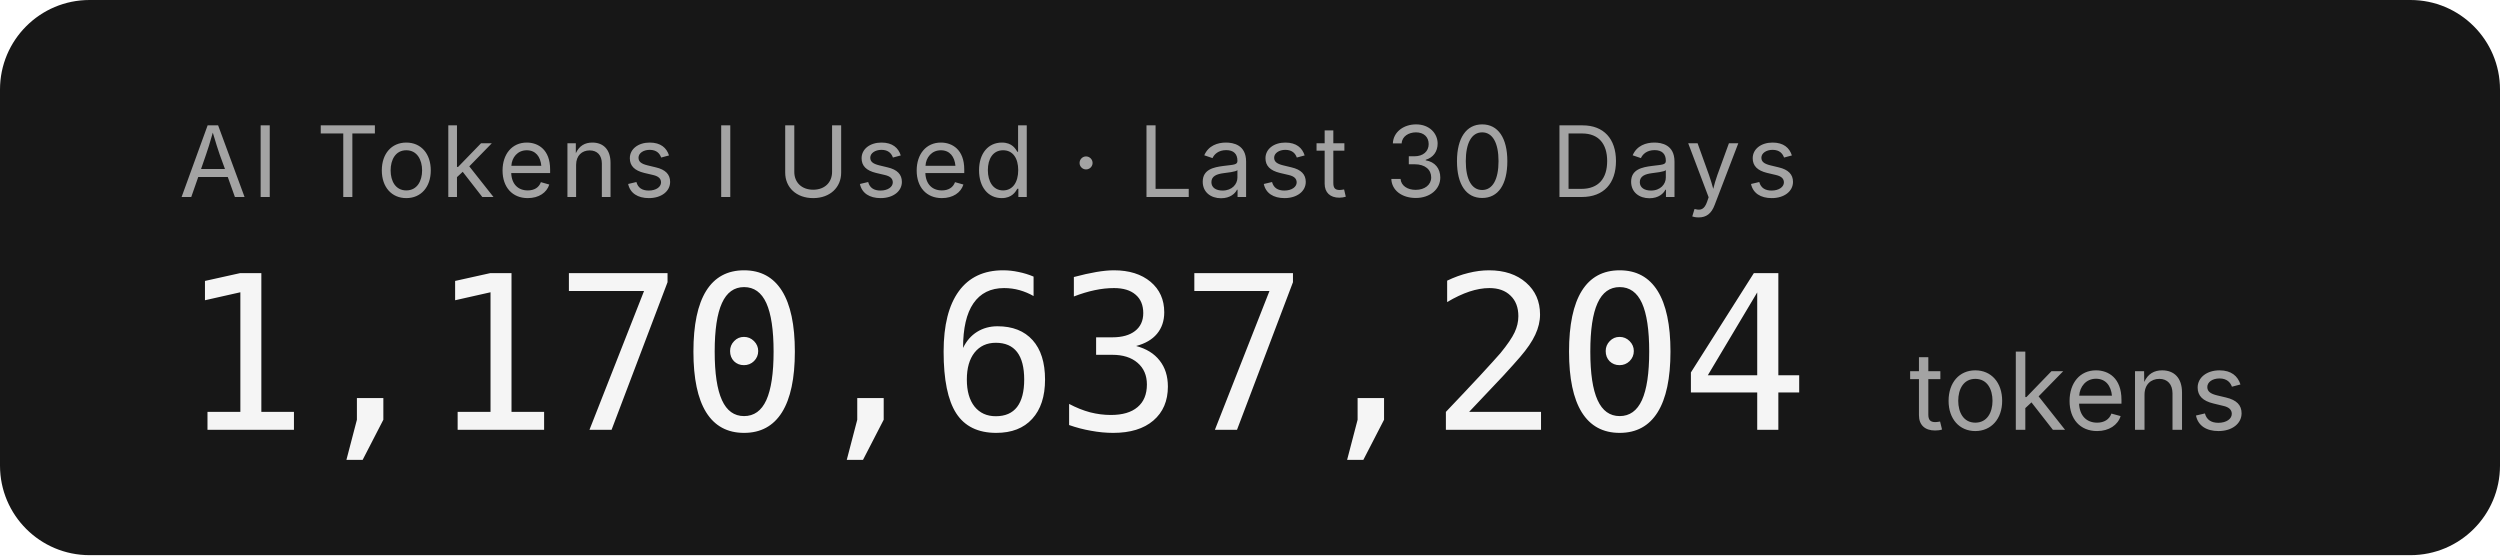
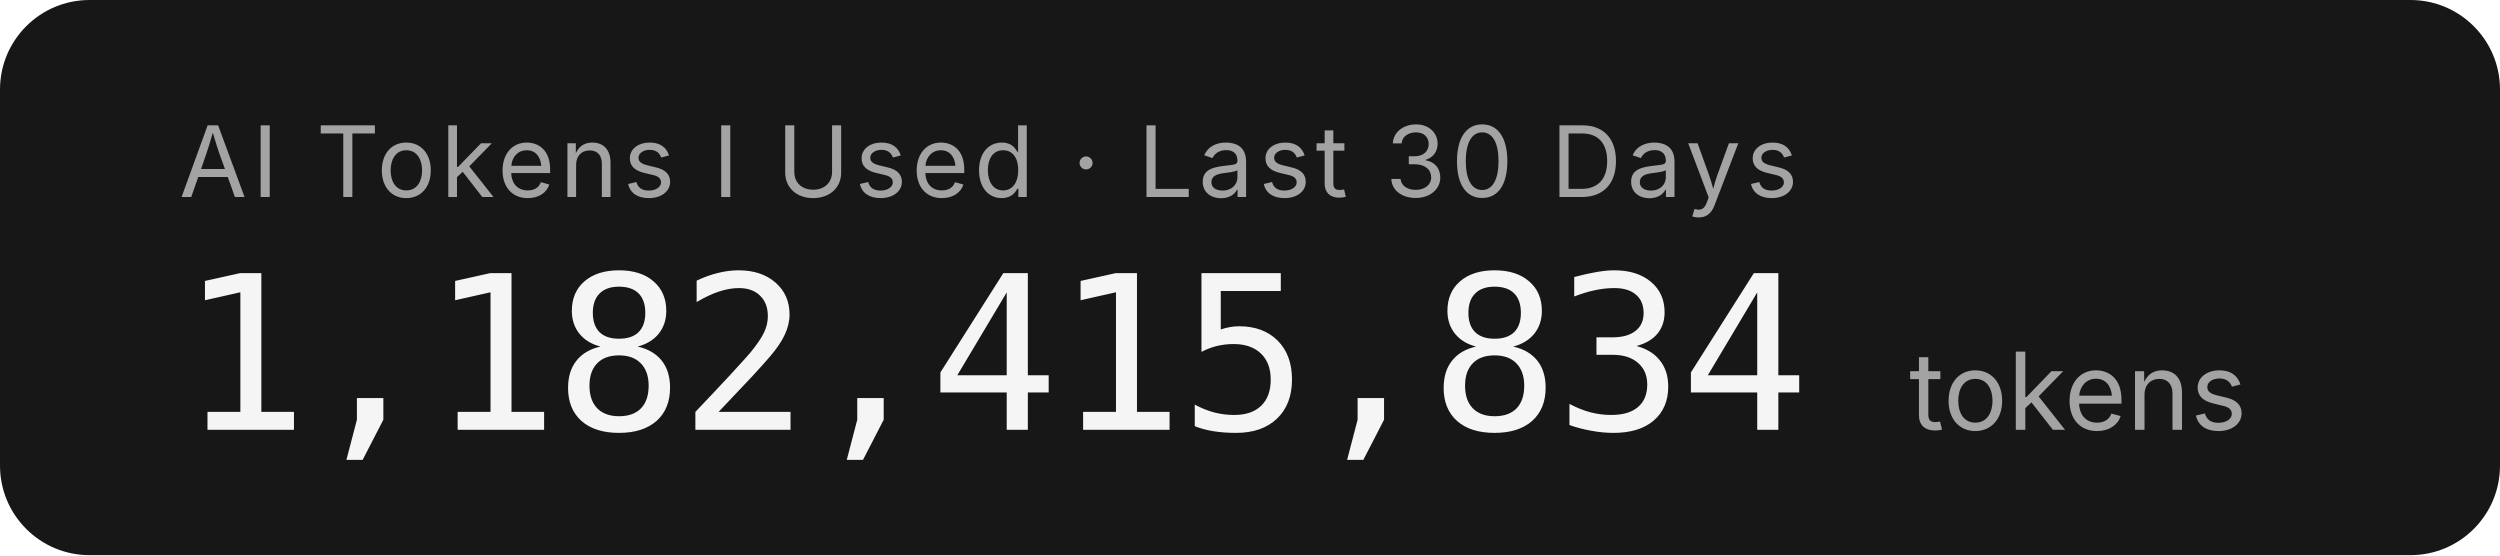
- <svg xmlns="http://www.w3.org/2000/svg" width="279.2" height="62" role="img" aria-label="AI Tokens I Used · Last 30 Days: 1,170,637,204 tokens">
+ <svg xmlns="http://www.w3.org/2000/svg" width="279.2" height="62" role="img" aria-label="AI Tokens I Used · Last 30 Days: 1,182,415,834 tokens">
  <rect width="279.2" height="62" rx="10" fill="#171717" />
  <g font-family="'Inter','SF Pro Display',-apple-system,'Segoe UI',sans-serif">
    <text x="20" y="22" fill="#a3a3a3" font-size="11" letter-spacing="0.05em">AI Tokens I Used · Last 30 Days</text>
-     <text x="20" y="48" fill="#f5f5f5" font-size="24" font-weight="300" font-family="'SF Mono','Cascadia Code','Consolas',monospace" letter-spacing="-0.02em">1,170,637,204</text>
+     <text x="20" y="48" fill="#f5f5f5" font-size="24" font-weight="300" font-family="'SF Mono','Cascadia Code','Consolas',monospace" letter-spacing="-0.02em">1,182,415,834</text>
    <text x="213.2" y="48" fill="#a3a3a3" font-size="12">tokens</text>
  </g>
</svg>
